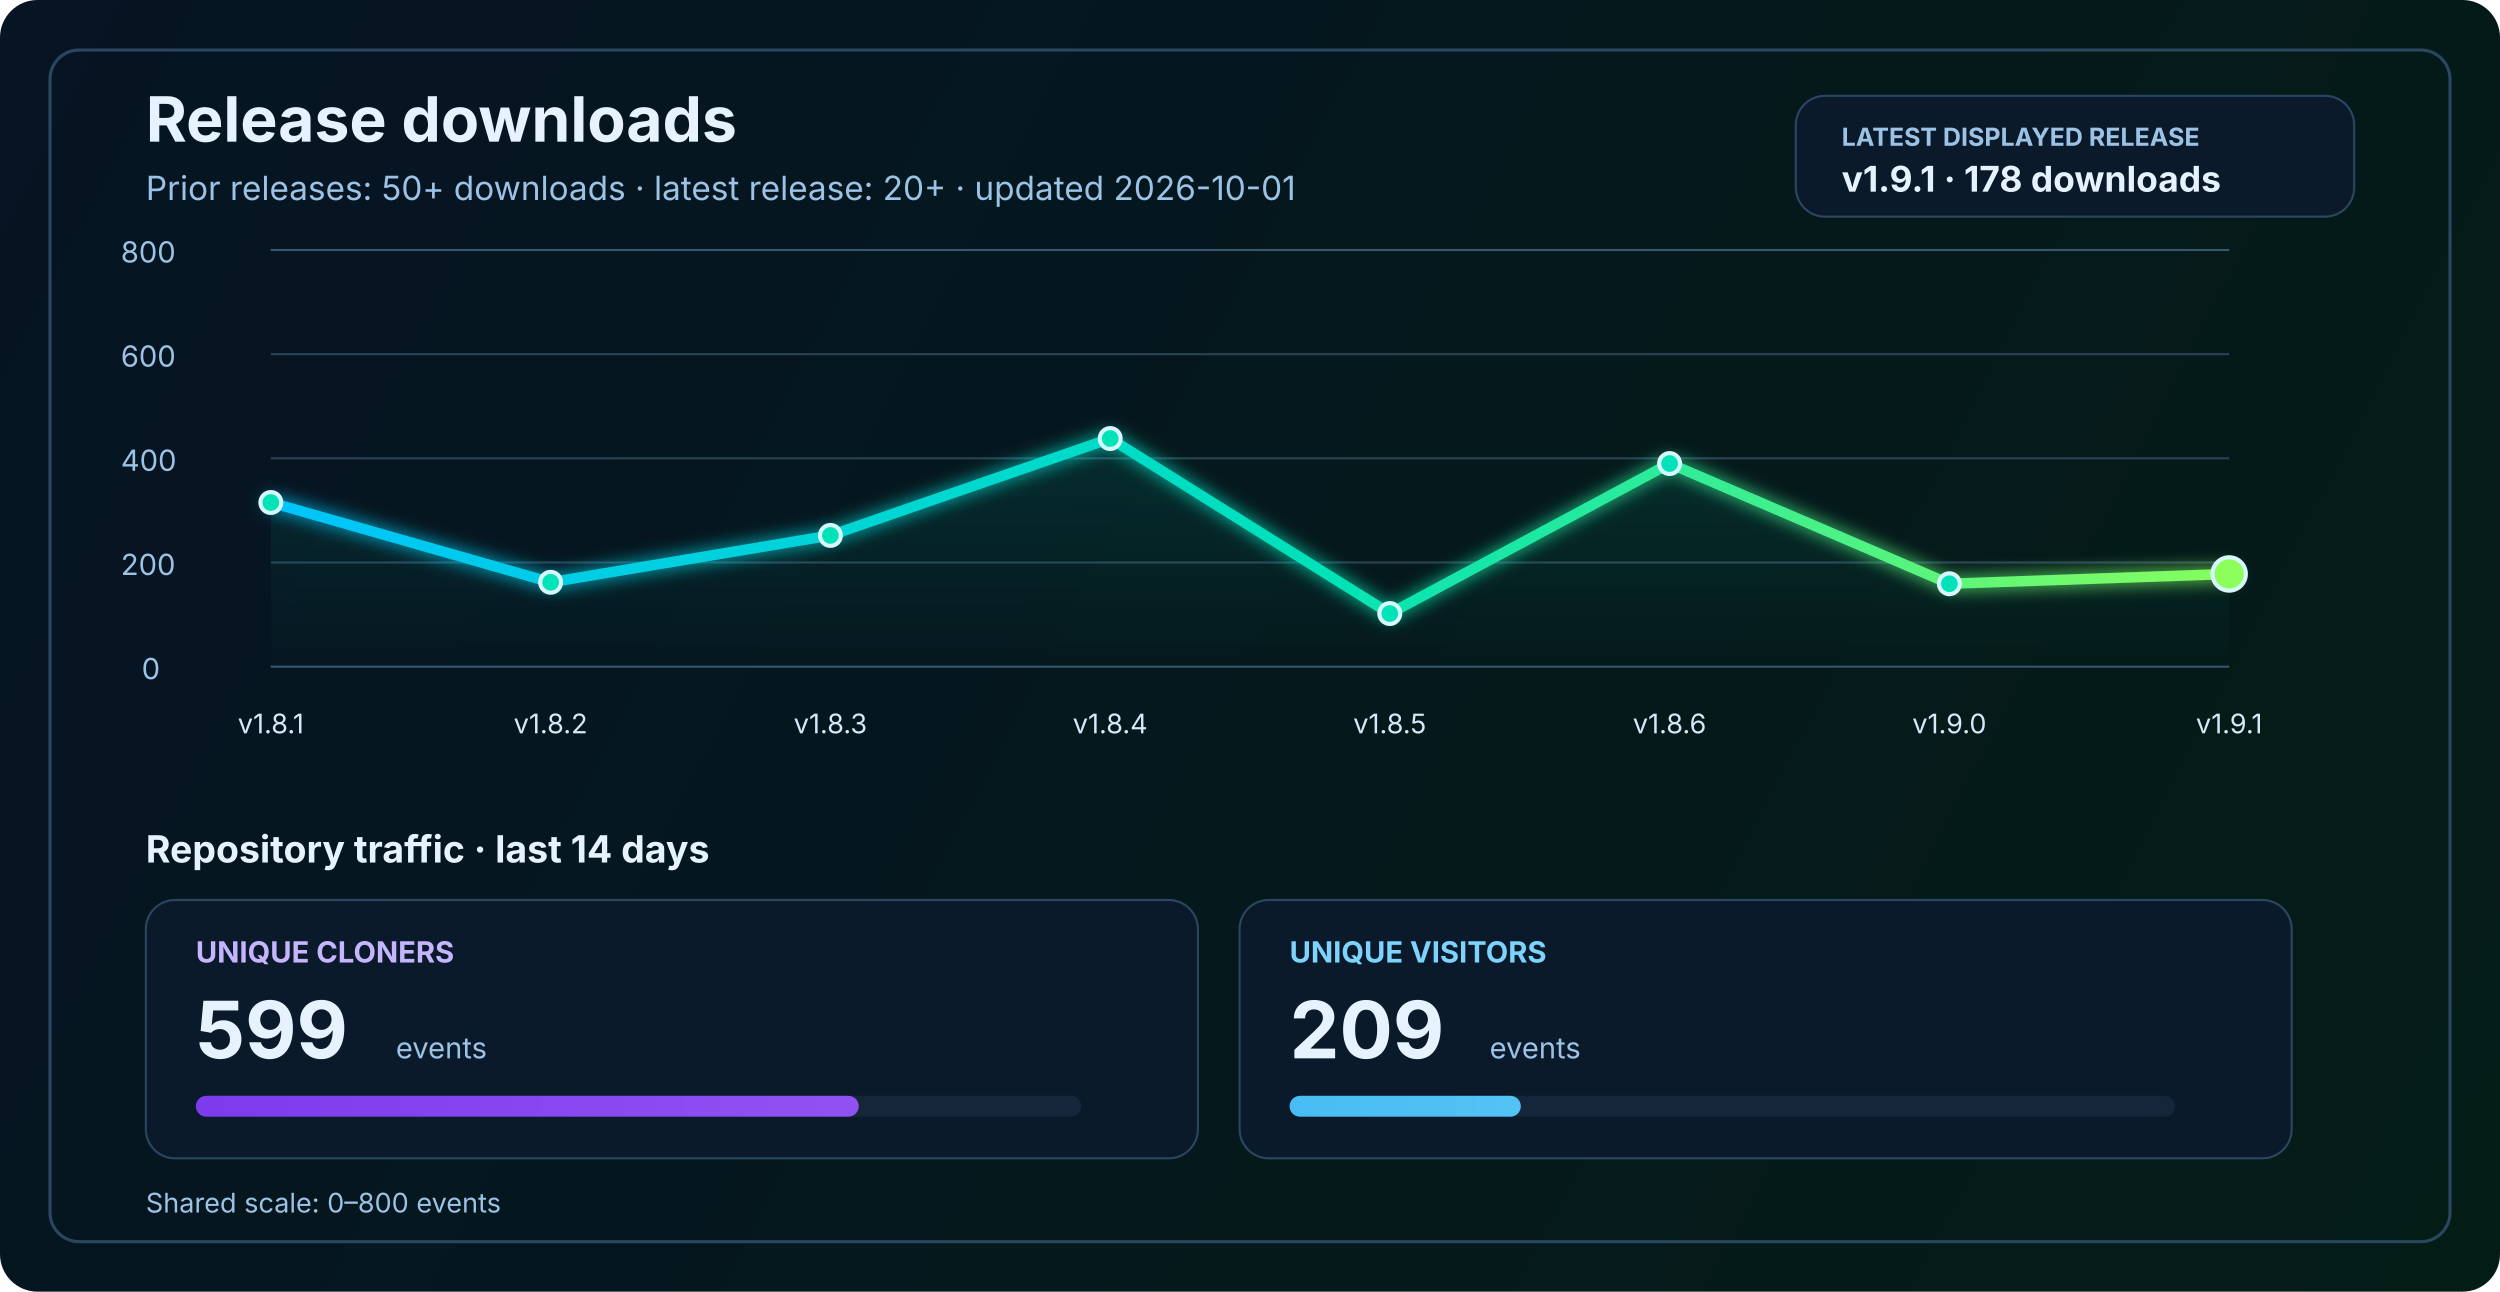
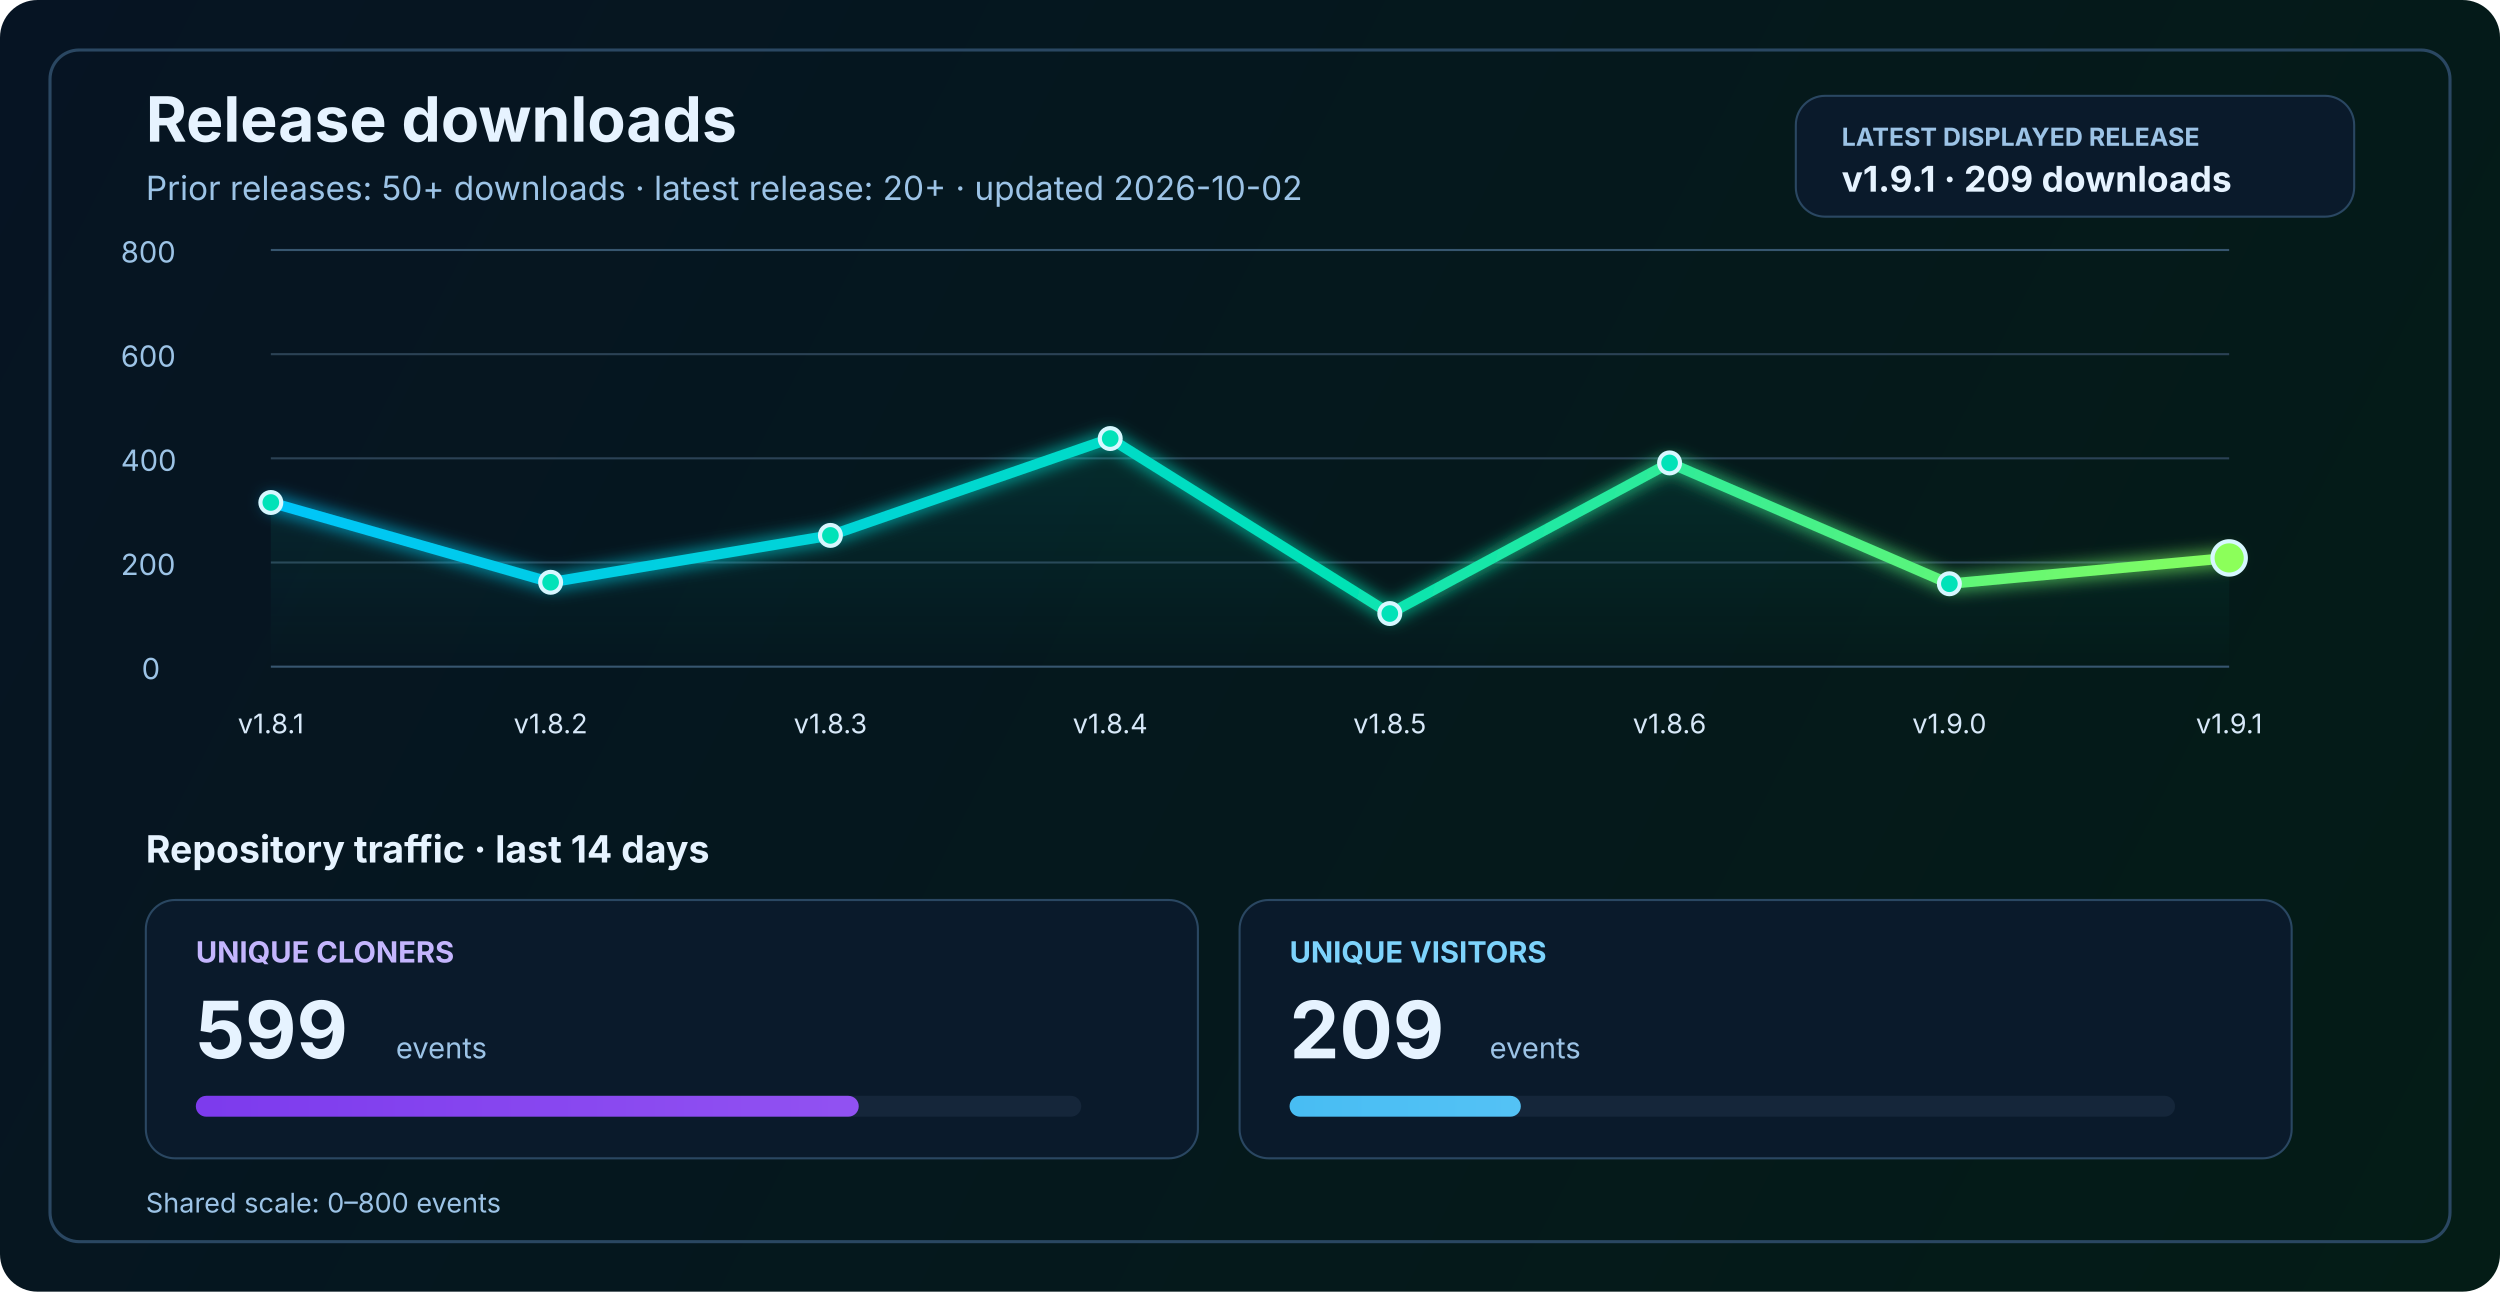
<svg xmlns="http://www.w3.org/2000/svg" width="1200" height="620" viewBox="0 0 1200 620" fill="none" role="img" aria-labelledby="title desc">
  <defs>
    <linearGradient id="bg" x1="0" y1="0" x2="1200" y2="620" gradientUnits="userSpaceOnUse">
      <stop stop-color="#061423" />
      <stop offset="1" stop-color="#041C16" />
    </linearGradient>
    <linearGradient id="line" x1="130" y1="86" x2="1070" y2="340" gradientUnits="userSpaceOnUse">
      <stop stop-color="#00C2FF" />
      <stop offset="0.55" stop-color="#00E2B8" />
      <stop offset="1" stop-color="#8CFF5A" />
    </linearGradient>
    <linearGradient id="area" x1="0" y1="120" x2="0" y2="320" gradientUnits="userSpaceOnUse">
      <stop stop-color="#00E2B8" stop-opacity="0.20" />
      <stop offset="1" stop-color="#00E2B8" stop-opacity="0" />
    </linearGradient>
    <linearGradient id="cloneFill" x1="86" y1="450" x2="1110" y2="450" gradientUnits="userSpaceOnUse">
      <stop stop-color="#7C3AED" />
      <stop offset="1" stop-color="#C084FC" />
    </linearGradient>
    <linearGradient id="viewFill" x1="86" y1="482" x2="1110" y2="482" gradientUnits="userSpaceOnUse">
      <stop stop-color="#0EA5E9" />
      <stop offset="1" stop-color="#7DD3FC" />
    </linearGradient>
    <filter id="glow" x="-50%" y="-50%" width="200%" height="200%">
      <feGaussianBlur stdDeviation="4" result="blur" />
      <feMerge>
        <feMergeNode in="blur" />
        <feMergeNode in="SourceGraphic" />
      </feMerge>
    </filter>
  </defs>
  <rect width="1200" height="620" rx="18" fill="url(#bg)" />
  <rect x="24" y="24" width="1152" height="572" rx="14" stroke="#2A4762" stroke-width="1.5" />
  <text x="70" y="68" fill="#E6F3FF" font-size="30" font-family="SF Pro Display, -apple-system, BlinkMacSystemFont, Segoe UI, sans-serif" font-weight="700">Release downloads</text>
-   <text x="70" y="96" fill="#9CC3E6" font-size="16" font-family="SF Pro Text, -apple-system, BlinkMacSystemFont, Segoe UI, sans-serif">Prior releases: 50+ downloads · latest release: 20+ · updated 2026-10-01</text>
+   <text x="70" y="96" fill="#9CC3E6" font-size="16" font-family="SF Pro Text, -apple-system, BlinkMacSystemFont, Segoe UI, sans-serif">Prior releases: 50+ downloads · latest release: 20+ · updated 2026-10-02</text>
  <rect x="862" y="46" width="268" height="58" rx="14" fill="#0A1A2B" stroke="#2A4762" stroke-width="1" />
  <text x="884" y="70" fill="#9CC3E6" font-size="12" font-family="SF Pro Text, -apple-system, BlinkMacSystemFont, Segoe UI, sans-serif" font-weight="700">LATEST DISPLAYED RELEASE</text>
-   <text x="884" y="92" fill="#E6F3FF" font-size="17" font-family="SF Pro Text, -apple-system, BlinkMacSystemFont, Segoe UI, sans-serif" font-weight="700">v1.9.1 · 178 downloads</text>
+   <text x="884" y="92" fill="#E6F3FF" font-size="17" font-family="SF Pro Text, -apple-system, BlinkMacSystemFont, Segoe UI, sans-serif" font-weight="700">v1.9.1 · 209 downloads</text>
  <line x1="130" y1="320.0" x2="1070" y2="320.0" stroke="#37566F" stroke-width="1" />
  <line x1="130" y1="270.0" x2="1070" y2="270.0" stroke="#2B4255" stroke-width="1" />
  <line x1="130" y1="220.0" x2="1070" y2="220.0" stroke="#2B4255" stroke-width="1" />
  <line x1="130" y1="170.0" x2="1070" y2="170.0" stroke="#2B4255" stroke-width="1" />
  <line x1="130" y1="120.0" x2="1070" y2="120.0" stroke="#37566F" stroke-width="1" />
  <text x="68" y="326.0" fill="#9CC3E6" font-size="14" font-family="SF Pro Text, -apple-system, BlinkMacSystemFont, Segoe UI, sans-serif">0</text>
  <text x="58" y="276.0" fill="#9CC3E6" font-size="14" font-family="SF Pro Text, -apple-system, BlinkMacSystemFont, Segoe UI, sans-serif">200</text>
  <text x="58" y="226.0" fill="#9CC3E6" font-size="14" font-family="SF Pro Text, -apple-system, BlinkMacSystemFont, Segoe UI, sans-serif">400</text>
  <text x="58" y="176.0" fill="#9CC3E6" font-size="14" font-family="SF Pro Text, -apple-system, BlinkMacSystemFont, Segoe UI, sans-serif">600</text>
  <text x="58" y="126.0" fill="#9CC3E6" font-size="14" font-family="SF Pro Text, -apple-system, BlinkMacSystemFont, Segoe UI, sans-serif">800</text>
-   <path d="M 130.0 241.2 L 264.3 279.5 L 398.6 257.0 L 532.9 210.5 L 667.1 294.5 L 801.4 222.5 L 935.7 280.2 L 1070.0 275.5 L 1070 320 L 130 320 Z" fill="url(#area)" />
-   <polyline points="130.0,241.2 264.3,279.5 398.6,257.0 532.9,210.5 667.1,294.5 801.4,222.5 935.7,280.2 1070.0,275.5" fill="none" stroke="url(#line)" stroke-width="5" stroke-linecap="round" stroke-linejoin="round" filter="url(#glow)" />
+   <path d="M 130.0 241.2 L 264.3 279.5 L 398.6 257.0 L 532.9 210.5 L 667.1 294.5 L 801.4 222.2 L 935.7 280.2 L 1070.0 267.8 L 1070 320 L 130 320 Z" fill="url(#area)" />
+   <polyline points="130.0,241.2 264.3,279.5 398.6,257.0 532.9,210.5 667.1,294.5 801.4,222.2 935.7,280.2 1070.0,267.8" fill="none" stroke="url(#line)" stroke-width="5" stroke-linecap="round" stroke-linejoin="round" filter="url(#glow)" />
  <circle cx="130.0" cy="241.2" r="5" fill="#00E2B8" stroke="#D7F7FF" stroke-width="2" />
  <circle cx="264.3" cy="279.5" r="5" fill="#00E2B8" stroke="#D7F7FF" stroke-width="2" />
  <circle cx="398.6" cy="257.0" r="5" fill="#00E2B8" stroke="#D7F7FF" stroke-width="2" />
  <circle cx="532.9" cy="210.5" r="5" fill="#00E2B8" stroke="#D7F7FF" stroke-width="2" />
  <circle cx="667.1" cy="294.5" r="5" fill="#00E2B8" stroke="#D7F7FF" stroke-width="2" />
-   <circle cx="801.4" cy="222.5" r="5" fill="#00E2B8" stroke="#D7F7FF" stroke-width="2" />
+   <circle cx="801.4" cy="222.2" r="5" fill="#00E2B8" stroke="#D7F7FF" stroke-width="2" />
  <circle cx="935.7" cy="280.2" r="5" fill="#00E2B8" stroke="#D7F7FF" stroke-width="2" />
-   <circle cx="1070.0" cy="275.5" r="8" fill="#8CFF5A" stroke="#D7F7FF" stroke-width="2" />
+   <circle cx="1070.0" cy="267.8" r="8" fill="#8CFF5A" stroke="#D7F7FF" stroke-width="2" />
  <text x="130.0" y="352" text-anchor="middle" fill="#D7E8F8" font-size="13" font-family="SF Pro Text, -apple-system, BlinkMacSystemFont, Segoe UI, sans-serif">v1.8.1</text>
  <text x="264.3" y="352" text-anchor="middle" fill="#D7E8F8" font-size="13" font-family="SF Pro Text, -apple-system, BlinkMacSystemFont, Segoe UI, sans-serif">v1.8.2</text>
  <text x="398.6" y="352" text-anchor="middle" fill="#D7E8F8" font-size="13" font-family="SF Pro Text, -apple-system, BlinkMacSystemFont, Segoe UI, sans-serif">v1.8.3</text>
  <text x="532.9" y="352" text-anchor="middle" fill="#D7E8F8" font-size="13" font-family="SF Pro Text, -apple-system, BlinkMacSystemFont, Segoe UI, sans-serif">v1.8.4</text>
  <text x="667.1" y="352" text-anchor="middle" fill="#D7E8F8" font-size="13" font-family="SF Pro Text, -apple-system, BlinkMacSystemFont, Segoe UI, sans-serif">v1.8.5</text>
  <text x="801.4" y="352" text-anchor="middle" fill="#D7E8F8" font-size="13" font-family="SF Pro Text, -apple-system, BlinkMacSystemFont, Segoe UI, sans-serif">v1.8.6</text>
  <text x="935.7" y="352" text-anchor="middle" fill="#D7E8F8" font-size="13" font-family="SF Pro Text, -apple-system, BlinkMacSystemFont, Segoe UI, sans-serif">v1.9.0</text>
  <text x="1070.0" y="352" text-anchor="middle" fill="#D7E8F8" font-size="13" font-family="SF Pro Text, -apple-system, BlinkMacSystemFont, Segoe UI, sans-serif">v1.9.1</text>
  <text x="70" y="414" fill="#E6F3FF" font-size="18" font-family="SF Pro Text, -apple-system, BlinkMacSystemFont, Segoe UI, sans-serif" font-weight="700">Repository traffic · last 14 days</text>
  <rect x="70" y="432" width="505" height="124" rx="14" fill="#0A1A2B" stroke="#2A4762" stroke-width="1" />
  <text x="94" y="462" fill="#C4B5FD" font-size="14" font-family="SF Pro Text, -apple-system, BlinkMacSystemFont, Segoe UI, sans-serif" font-weight="700">UNIQUE CLONERS</text>
  <text x="94" y="508" fill="#E6F3FF" font-size="38" font-family="SF Pro Display, -apple-system, BlinkMacSystemFont, Segoe UI, sans-serif" font-weight="700">599</text>
  <text x="190" y="508" fill="#9CC3E6" font-size="14" font-family="SF Pro Text, -apple-system, BlinkMacSystemFont, Segoe UI, sans-serif">events</text>
  <rect x="94" y="526" width="425" height="10" rx="5" fill="#15263A" />
  <rect x="94" y="526" width="318.2" height="10" rx="5" fill="url(#cloneFill)" />
  <rect x="595" y="432" width="505" height="124" rx="14" fill="#0A1A2B" stroke="#2A4762" stroke-width="1" />
  <text x="619" y="462" fill="#7DD3FC" font-size="14" font-family="SF Pro Text, -apple-system, BlinkMacSystemFont, Segoe UI, sans-serif" font-weight="700">UNIQUE VISITORS</text>
  <text x="619" y="508" fill="#E6F3FF" font-size="38" font-family="SF Pro Display, -apple-system, BlinkMacSystemFont, Segoe UI, sans-serif" font-weight="700">209</text>
  <text x="715" y="508" fill="#9CC3E6" font-size="14" font-family="SF Pro Text, -apple-system, BlinkMacSystemFont, Segoe UI, sans-serif">events</text>
  <rect x="619" y="526" width="425" height="10" rx="5" fill="#15263A" />
  <rect x="619" y="526" width="111.0" height="10" rx="5" fill="url(#viewFill)" />
  <text x="70" y="582" fill="#9CC3E6" font-size="13" font-family="SF Pro Text, -apple-system, BlinkMacSystemFont, Segoe UI, sans-serif">Shared scale: 0–800 events</text>
</svg>
